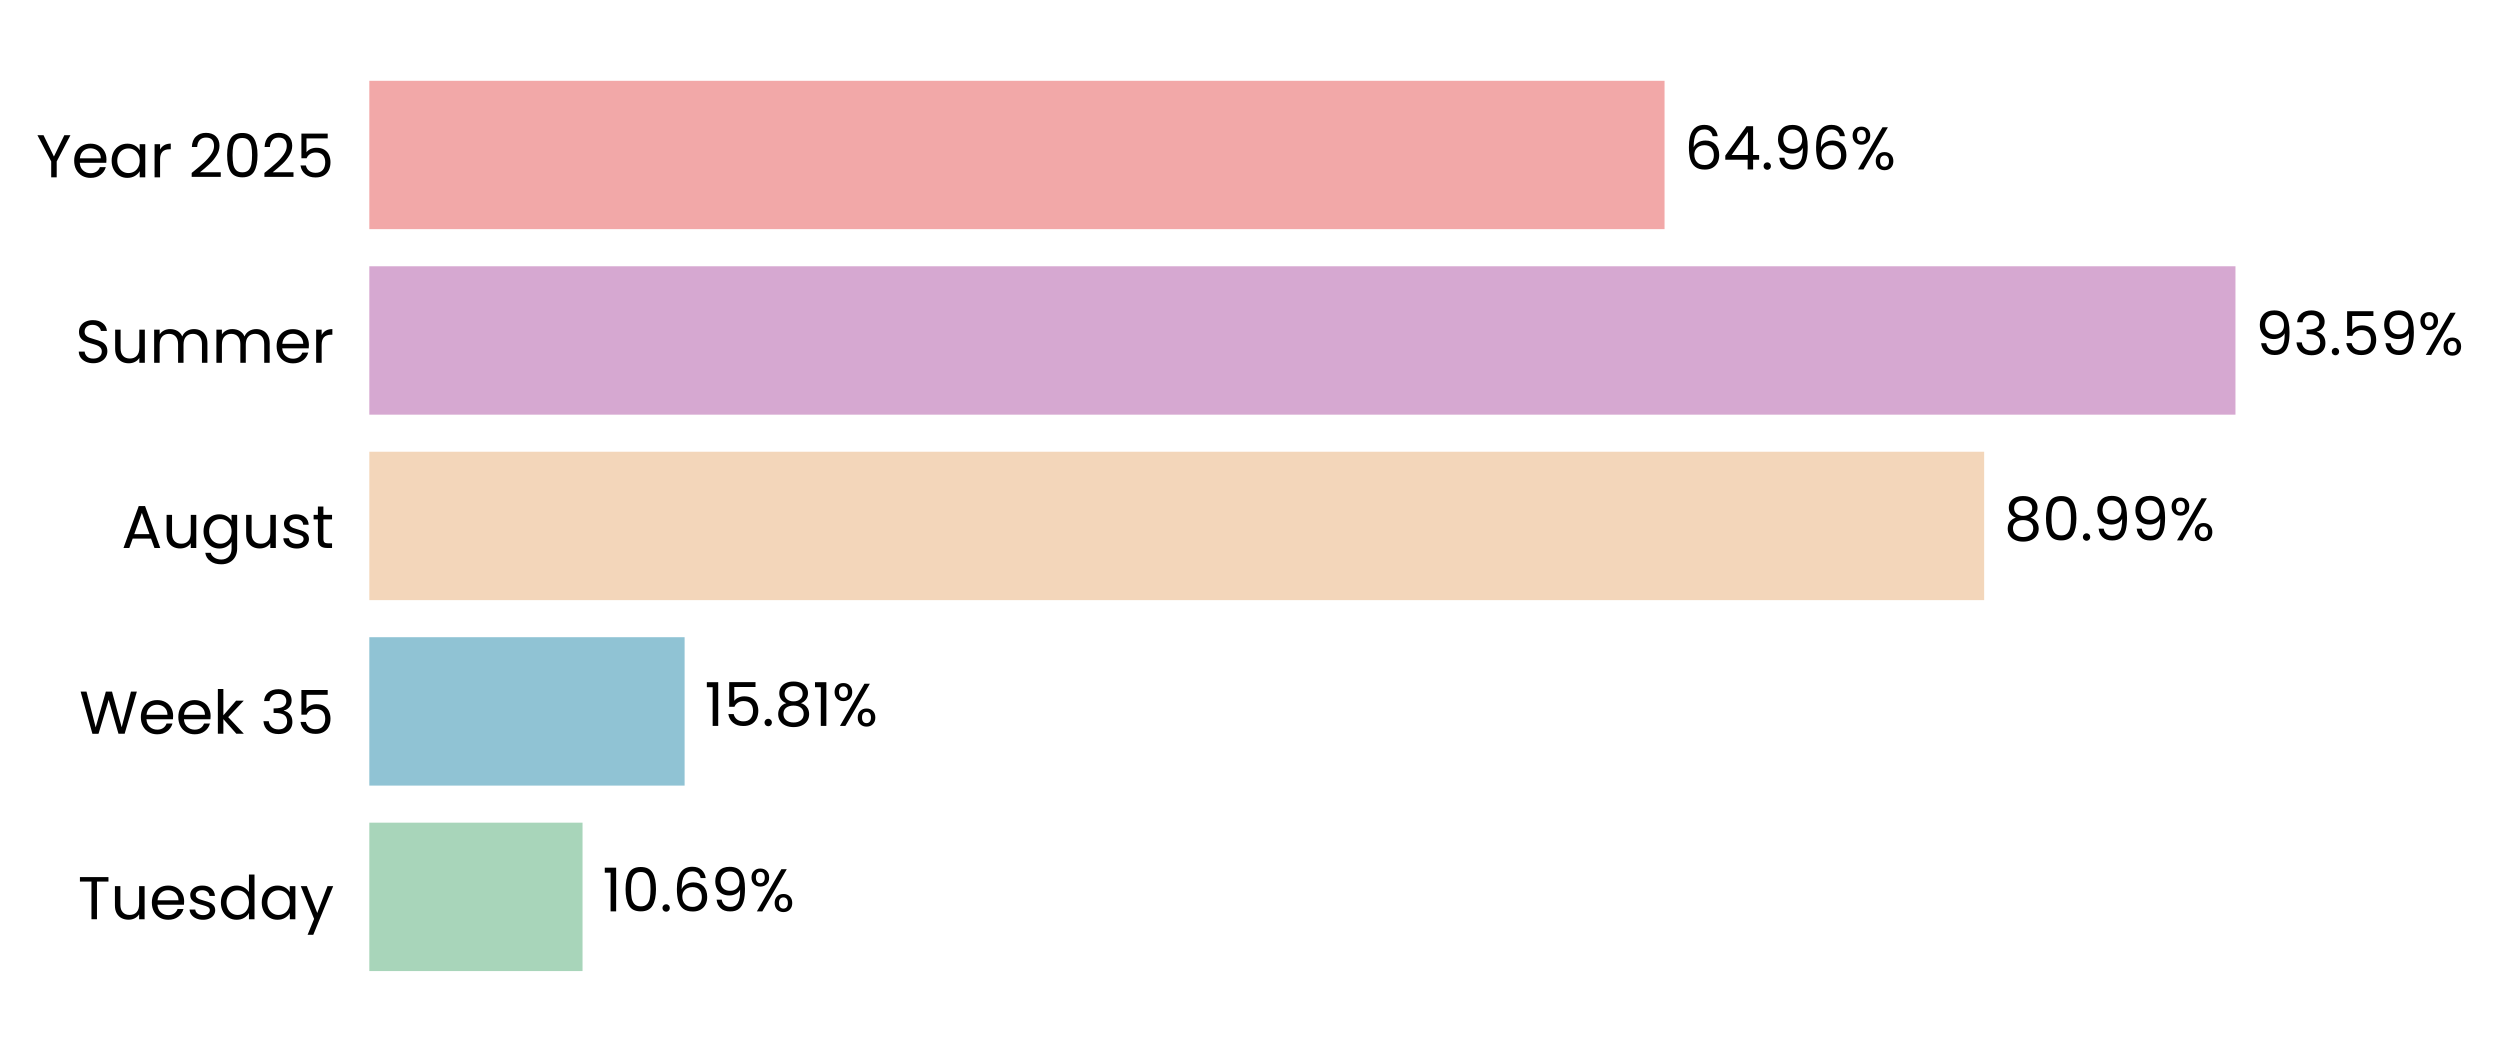
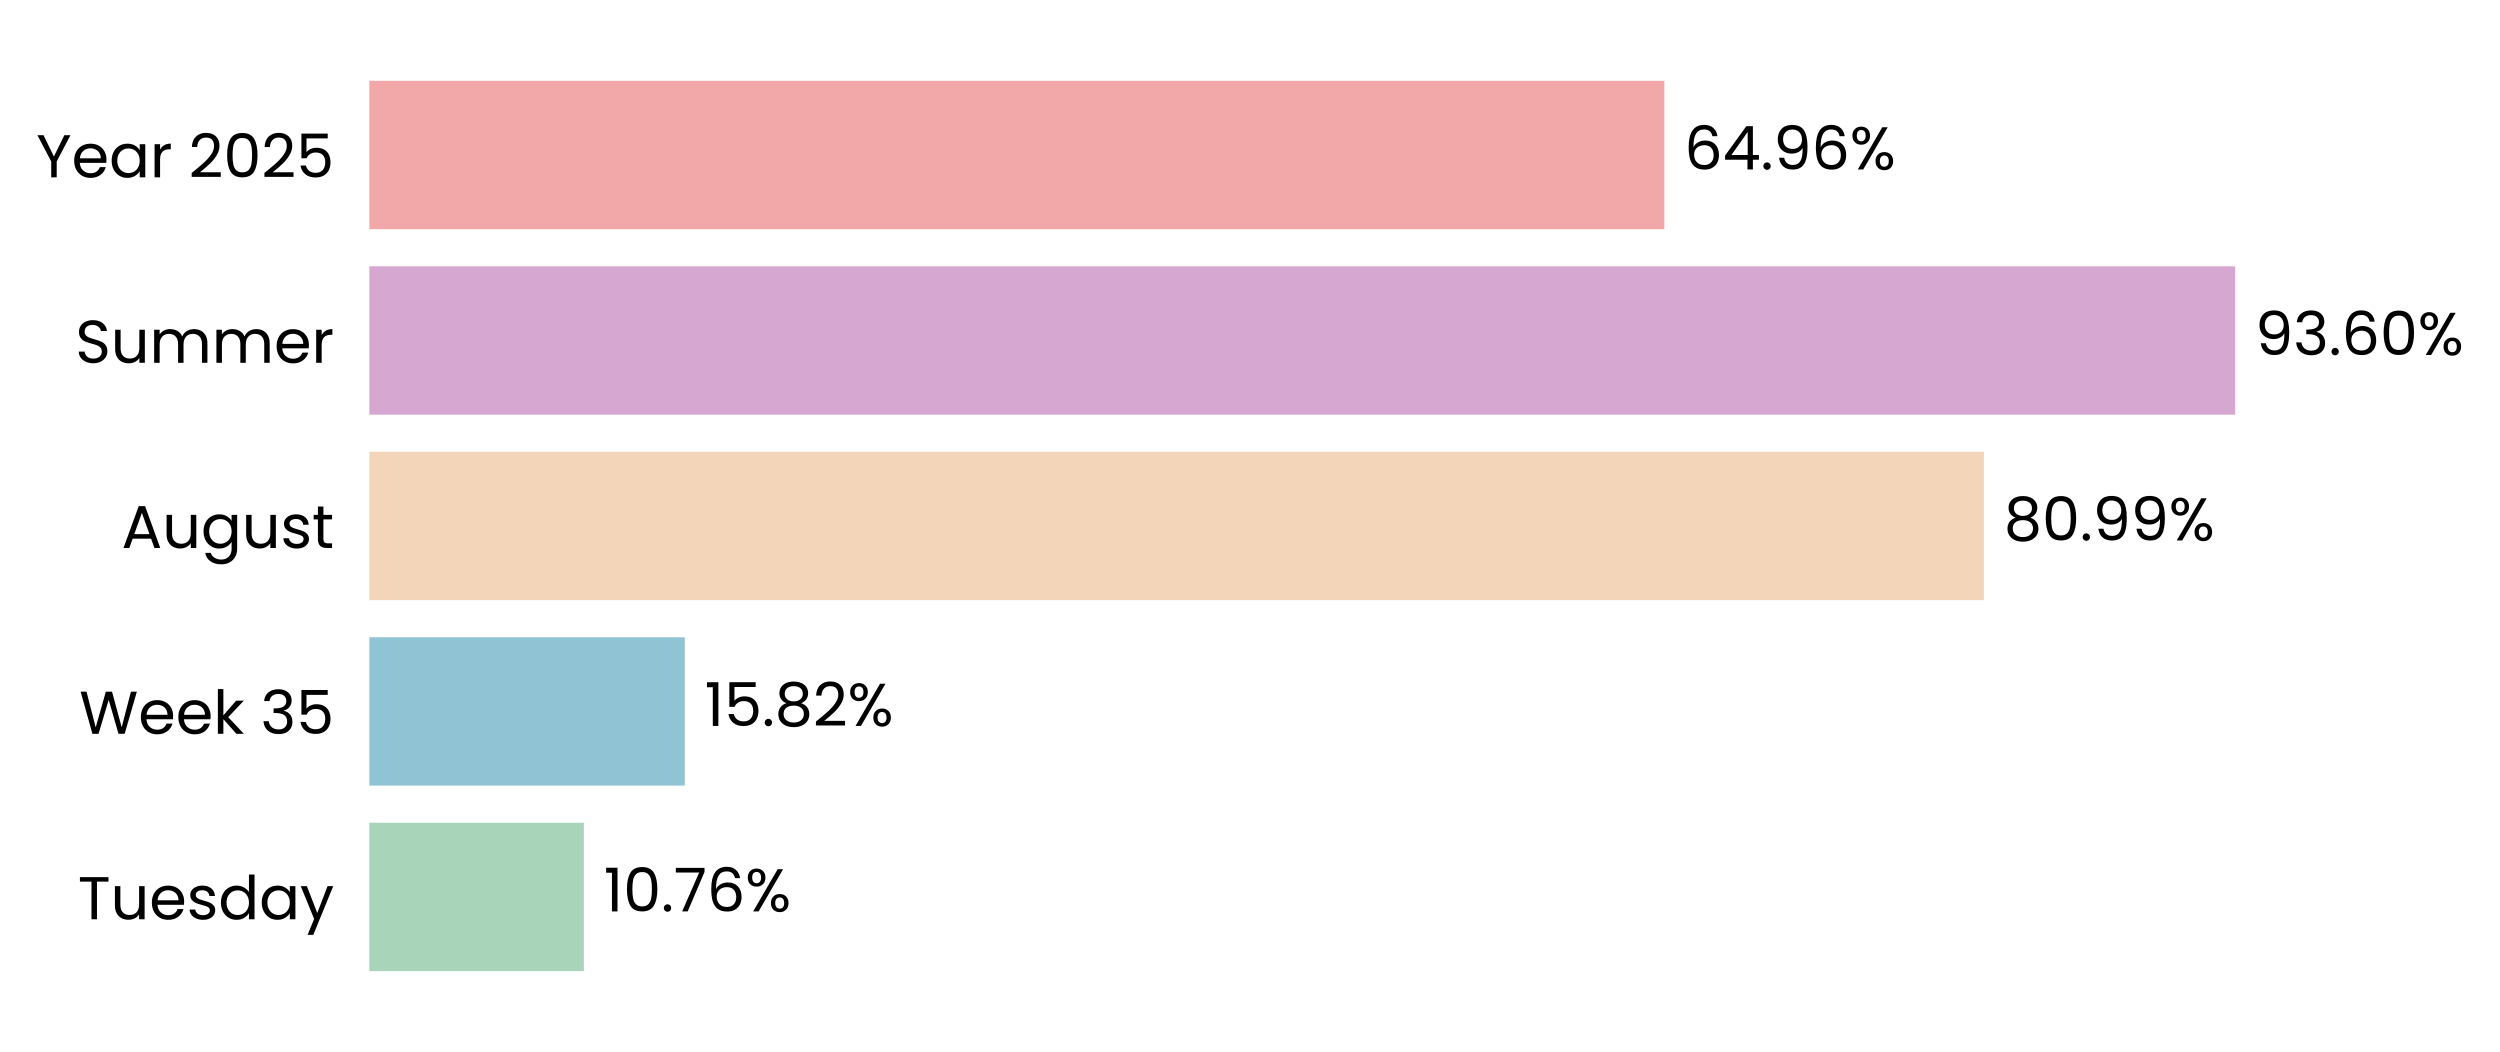
- <svg xmlns="http://www.w3.org/2000/svg" xmlns:xlink="http://www.w3.org/1999/xlink" width="496.273pt" height="208.8pt" viewBox="0 0 496.273 208.8" version="1.1">
+ <svg xmlns="http://www.w3.org/2000/svg" xmlns:xlink="http://www.w3.org/1999/xlink" width="496.248pt" height="208.8pt" viewBox="0 0 496.248 208.8" version="1.1">
  <defs>
    <style type="text/css">*{stroke-linejoin: round; stroke-linecap: butt}</style>
  </defs>
  <g id="figure_1">
    <g id="patch_1">
-       <path d="M 0 208.8  L 496.273 208.8  L 496.273 0  L 0 0  L 0 208.8  z " style="fill: none" />
+       <path d="M 0 208.8  L 496.248 208.8  L 496.248 0  L 0 0  L 0 208.8  z " style="fill: none" />
    </g>
    <g id="axes_1">
      <g id="patch_2">
-         <path d="M 73.311 201.6  L 469.115 201.6  L 469.115 7.2  L 73.311 7.2  L 73.311 201.6  z " style="fill: none" />
+         <path d="M 73.311 201.6  L 469.022 201.6  L 469.022 7.2  L 73.311 7.2  L 73.311 201.6  z " style="fill: none" />
      </g>
      <g id="patch_3">
-         <path d="M 73.311 192.764  L 115.64 192.764  L 115.64 163.309  L 73.311 163.309  z " clip-path="url(#p15231fc72b)" style="fill: #a8d5ba" />
+         <path d="M 73.311 192.764  L 115.905 192.764  L 115.905 163.309  L 73.311 163.309  z " clip-path="url(#p18e36c8a97)" style="fill: #a8d5ba" />
      </g>
      <g id="patch_4">
-         <path d="M 73.311 155.945  L 135.902 155.945  L 135.902 126.491  L 73.311 126.491  z " clip-path="url(#p15231fc72b)" style="fill: #90c3d4" />
+         <path d="M 73.311 155.945  L 135.926 155.945  L 135.926 126.491  L 73.311 126.491  z " clip-path="url(#p18e36c8a97)" style="fill: #90c3d4" />
      </g>
      <g id="patch_5">
-         <path d="M 73.311 119.127  L 393.873 119.127  L 393.873 89.673  L 73.311 89.673  z " clip-path="url(#p15231fc72b)" style="fill: #f3d6ba" />
+         <path d="M 73.311 119.127  L 393.807 119.127  L 393.807 89.673  L 73.311 89.673  z " clip-path="url(#p18e36c8a97)" style="fill: #f3d6ba" />
      </g>
      <g id="patch_6">
-         <path d="M 73.311 82.309  L 443.762 82.309  L 443.762 52.855  L 73.311 52.855  z " clip-path="url(#p15231fc72b)" style="fill: #d6a8d1" />
+         <path d="M 73.311 82.309  L 443.678 82.309  L 443.678 52.855  L 73.311 52.855  z " clip-path="url(#p18e36c8a97)" style="fill: #d6a8d1" />
      </g>
      <g id="patch_7">
-         <path d="M 73.311 45.491  L 330.429 45.491  L 330.429 16.036  L 73.311 16.036  z " clip-path="url(#p15231fc72b)" style="fill: #f2a8a8" />
+         <path d="M 73.311 45.491  L 330.369 45.491  L 330.369 16.036  L 73.311 16.036  z " clip-path="url(#p18e36c8a97)" style="fill: #f2a8a8" />
      </g>
      <g id="matplotlib.axis_1">
        <g id="ytick_1">
          <g id="text_1">
            <g transform="translate(15.4575 182.4764) scale(0.12 -0.12)">
              <defs>
                <path id="Poppins-Regular-54" d="M 3238 4461  L 3238 3987  L 2022 3987  L 2022 0  L 1440 0  L 1440 3987  L 218 3987  L 218 4461  L 3238 4461  z " transform="scale(0.015625)" />
                <path id="Poppins-Regular-75" d="M 3603 3507  L 3603 0  L 3021 0  L 3021 518  Q 2854 250 2556 99  Q 2259 -51 1901 -51  Q 1491 -51 1164 118  Q 838 288 649 627  Q 461 966 461 1453  L 461 3507  L 1037 3507  L 1037 1530  Q 1037 1011 1299 732  Q 1562 454 2016 454  Q 2483 454 2752 742  Q 3021 1030 3021 1581  L 3021 3507  L 3603 3507  z " transform="scale(0.015625)" />
                <path id="Poppins-Regular-65" d="M 3693 1888  Q 3693 1722 3674 1536  L 870 1536  Q 902 1018 1225 726  Q 1549 435 2010 435  Q 2387 435 2640 611  Q 2893 787 2995 1082  L 3622 1082  Q 3482 576 3059 259  Q 2637 -58 2010 -58  Q 1510 -58 1116 166  Q 723 390 499 803  Q 275 1216 275 1760  Q 275 2304 492 2713  Q 710 3123 1104 3344  Q 1498 3565 2010 3565  Q 2509 3565 2893 3347  Q 3277 3130 3485 2749  Q 3693 2368 3693 1888  z M 3091 2010  Q 3091 2342 2944 2582  Q 2797 2822 2544 2947  Q 2291 3072 1984 3072  Q 1542 3072 1232 2790  Q 922 2509 877 2010  L 3091 2010  z " transform="scale(0.015625)" />
                <path id="Poppins-Regular-73" d="M 1734 -58  Q 1331 -58 1011 80  Q 691 218 505 464  Q 320 710 301 1030  L 902 1030  Q 928 768 1149 601  Q 1370 435 1728 435  Q 2061 435 2253 582  Q 2445 730 2445 954  Q 2445 1184 2240 1296  Q 2035 1408 1606 1517  Q 1216 1619 969 1724  Q 723 1830 547 2038  Q 371 2246 371 2586  Q 371 2854 531 3078  Q 691 3302 985 3433  Q 1280 3565 1658 3565  Q 2240 3565 2598 3270  Q 2957 2976 2982 2464  L 2400 2464  Q 2381 2739 2179 2905  Q 1978 3072 1638 3072  Q 1325 3072 1139 2937  Q 954 2803 954 2586  Q 954 2413 1066 2301  Q 1178 2189 1347 2121  Q 1517 2054 1818 1971  Q 2195 1869 2432 1769  Q 2669 1670 2838 1472  Q 3008 1274 3014 954  Q 3014 666 2854 435  Q 2694 205 2403 73  Q 2112 -58 1734 -58  z " transform="scale(0.015625)" />
                <path id="Poppins-Regular-64" d="M 275 1766  Q 275 2304 492 2710  Q 710 3117 1091 3341  Q 1472 3565 1946 3565  Q 2355 3565 2707 3376  Q 3059 3187 3245 2880  L 3245 4736  L 3834 4736  L 3834 0  L 3245 0  L 3245 659  Q 3072 346 2733 144  Q 2394 -58 1939 -58  Q 1472 -58 1091 172  Q 710 403 492 819  Q 275 1235 275 1766  z M 3245 1760  Q 3245 2157 3085 2451  Q 2925 2746 2653 2902  Q 2381 3059 2054 3059  Q 1728 3059 1459 2905  Q 1190 2752 1030 2457  Q 870 2163 870 1766  Q 870 1363 1030 1065  Q 1190 768 1459 611  Q 1728 454 2054 454  Q 2381 454 2653 611  Q 2925 768 3085 1065  Q 3245 1363 3245 1760  z " transform="scale(0.015625)" />
                <path id="Poppins-Regular-61" d="M 275 1766  Q 275 2304 492 2710  Q 710 3117 1091 3341  Q 1472 3565 1939 3565  Q 2400 3565 2739 3366  Q 3078 3168 3245 2867  L 3245 3507  L 3834 3507  L 3834 0  L 3245 0  L 3245 653  Q 3072 346 2729 144  Q 2387 -58 1933 -58  Q 1466 -58 1088 172  Q 710 403 492 819  Q 275 1235 275 1766  z M 3245 1760  Q 3245 2157 3085 2451  Q 2925 2746 2653 2902  Q 2381 3059 2054 3059  Q 1728 3059 1459 2905  Q 1190 2752 1030 2457  Q 870 2163 870 1766  Q 870 1363 1030 1065  Q 1190 768 1459 611  Q 1728 454 2054 454  Q 2381 454 2653 611  Q 2925 768 3085 1065  Q 3245 1363 3245 1760  z " transform="scale(0.015625)" />
                <path id="Poppins-Regular-79" d="M 3514 3507  L 1402 -1651  L 800 -1651  L 1491 38  L 77 3507  L 723 3507  L 1824 666  L 2912 3507  L 3514 3507  z " transform="scale(0.015625)" />
              </defs>
              <use xlink:href="#Poppins-Regular-54" />
              <use xlink:href="#Poppins-Regular-75" transform="translate(54.09999 0)" />
              <use xlink:href="#Poppins-Regular-65" transform="translate(118.1 0)" />
              <use xlink:href="#Poppins-Regular-73" transform="translate(180.1 0)" />
              <use xlink:href="#Poppins-Regular-64" transform="translate(232.3 0)" />
              <use xlink:href="#Poppins-Regular-61" transform="translate(299.8999 0)" />
              <use xlink:href="#Poppins-Regular-79" transform="translate(367.4999 0)" />
            </g>
          </g>
        </g>
        <g id="ytick_2">
          <g id="text_2">
            <g transform="translate(15.73125 145.6582) scale(0.12 -0.12)">
              <defs>
                <path id="Poppins-Regular-57" d="M 6099 4461  L 4806 0  L 4154 0  L 3117 3590  L 2042 0  L 1395 -6  L 147 4461  L 768 4461  L 1741 678  L 2816 4461  L 3469 4461  L 4493 691  L 5472 4461  L 6099 4461  z " transform="scale(0.015625)" />
                <path id="Poppins-Regular-6b" d="M 2451 0  L 1075 1549  L 1075 0  L 493 0  L 493 4736  L 1075 4736  L 1075 1952  L 2426 3507  L 3238 3507  L 1587 1760  L 3245 0  L 2451 0  z " transform="scale(0.015625)" />
                <path id="Poppins-Regular-20" transform="scale(0.015625)" />
                <path id="Poppins-Regular-33" d="M 384 3462  Q 429 4051 838 4384  Q 1248 4717 1901 4717  Q 2336 4717 2653 4560  Q 2970 4403 3133 4134  Q 3296 3866 3296 3526  Q 3296 3130 3069 2842  Q 2842 2554 2477 2470  L 2477 2438  Q 2893 2336 3136 2035  Q 3379 1734 3379 1248  Q 3379 883 3212 592  Q 3046 301 2713 134  Q 2381 -32 1914 -32  Q 1235 -32 800 323  Q 365 678 314 1331  L 877 1331  Q 922 947 1190 704  Q 1459 461 1907 461  Q 2355 461 2588 694  Q 2822 928 2822 1299  Q 2822 1779 2502 1990  Q 2182 2202 1536 2202  L 1389 2202  L 1389 2688  L 1542 2688  Q 2131 2694 2432 2883  Q 2733 3072 2733 3469  Q 2733 3808 2512 4013  Q 2291 4218 1882 4218  Q 1485 4218 1241 4013  Q 998 3808 954 3462  L 384 3462  z " transform="scale(0.015625)" />
                <path id="Poppins-Regular-35" d="M 3347 4122  L 1101 4122  L 1101 2662  Q 1248 2867 1536 2998  Q 1824 3130 2157 3130  Q 2688 3130 3021 2909  Q 3354 2688 3498 2339  Q 3642 1990 3642 1600  Q 3642 1139 3469 774  Q 3296 410 2941 198  Q 2586 -13 2061 -13  Q 1389 -13 973 332  Q 557 678 467 1254  L 1037 1254  Q 1120 890 1389 685  Q 1658 480 2067 480  Q 2573 480 2829 784  Q 3085 1088 3085 1587  Q 3085 2086 2829 2358  Q 2573 2630 2074 2630  Q 1734 2630 1481 2467  Q 1229 2304 1114 2022  L 563 2022  L 563 4634  L 3347 4634  L 3347 4122  z " transform="scale(0.015625)" />
              </defs>
              <use xlink:href="#Poppins-Regular-57" />
              <use xlink:href="#Poppins-Regular-65" transform="translate(97.59999 0)" />
              <use xlink:href="#Poppins-Regular-65" transform="translate(159.6 0)" />
              <use xlink:href="#Poppins-Regular-6b" transform="translate(221.6 0)" />
              <use xlink:href="#Poppins-Regular-20" transform="translate(273.0999 0)" />
              <use xlink:href="#Poppins-Regular-33" transform="translate(299.7999 0)" />
              <use xlink:href="#Poppins-Regular-35" transform="translate(358.6999 0)" />
            </g>
          </g>
        </g>
        <g id="ytick_3">
          <g id="text_3">
            <g transform="translate(24.11812 108.78) scale(0.12 -0.12)">
              <defs>
                <path id="Poppins-Regular-41" d="M 3130 992  L 1184 992  L 826 0  L 211 0  L 1824 4435  L 2496 4435  L 4102 0  L 3488 0  L 3130 992  z M 2963 1466  L 2157 3718  L 1350 1466  L 2963 1466  z " transform="scale(0.015625)" />
                <path id="Poppins-Regular-67" d="M 1939 3565  Q 2394 3565 2736 3366  Q 3078 3168 3245 2867  L 3245 3507  L 3834 3507  L 3834 -77  Q 3834 -557 3629 -931  Q 3424 -1306 3043 -1517  Q 2662 -1728 2157 -1728  Q 1466 -1728 1005 -1401  Q 544 -1075 461 -512  L 1037 -512  Q 1133 -832 1433 -1027  Q 1734 -1222 2157 -1222  Q 2637 -1222 2941 -921  Q 3245 -621 3245 -77  L 3245 659  Q 3072 352 2733 147  Q 2394 -58 1939 -58  Q 1472 -58 1091 172  Q 710 403 492 819  Q 275 1235 275 1766  Q 275 2304 492 2710  Q 710 3117 1091 3341  Q 1472 3565 1939 3565  z M 3245 1760  Q 3245 2157 3085 2451  Q 2925 2746 2653 2902  Q 2381 3059 2054 3059  Q 1728 3059 1459 2905  Q 1190 2752 1030 2457  Q 870 2163 870 1766  Q 870 1363 1030 1065  Q 1190 768 1459 611  Q 1728 454 2054 454  Q 2381 454 2653 611  Q 2925 768 3085 1065  Q 3245 1363 3245 1760  z " transform="scale(0.015625)" />
                <path id="Poppins-Regular-74" d="M 1203 3027  L 1203 960  Q 1203 704 1312 598  Q 1421 493 1690 493  L 2118 493  L 2118 0  L 1594 0  Q 1107 0 864 224  Q 621 448 621 960  L 621 3027  L 166 3027  L 166 3507  L 621 3507  L 621 4390  L 1203 4390  L 1203 3507  L 2118 3507  L 2118 3027  L 1203 3027  z " transform="scale(0.015625)" />
              </defs>
              <use xlink:href="#Poppins-Regular-41" />
              <use xlink:href="#Poppins-Regular-75" transform="translate(67.39999 0)" />
              <use xlink:href="#Poppins-Regular-67" transform="translate(131.4 0)" />
              <use xlink:href="#Poppins-Regular-75" transform="translate(199 0)" />
              <use xlink:href="#Poppins-Regular-73" transform="translate(263 0)" />
              <use xlink:href="#Poppins-Regular-74" transform="translate(315.2 0)" />
            </g>
          </g>
        </g>
        <g id="ytick_4">
          <g id="text_4">
            <g transform="translate(14.95125 72.02182) scale(0.12 -0.12)">
              <defs>
                <path id="Poppins-Regular-53" d="M 1907 -45  Q 1466 -45 1117 112  Q 768 269 569 547  Q 371 826 365 1190  L 986 1190  Q 1018 877 1245 662  Q 1472 448 1907 448  Q 2323 448 2563 656  Q 2803 864 2803 1190  Q 2803 1446 2662 1606  Q 2522 1766 2310 1849  Q 2099 1933 1741 2029  Q 1299 2144 1033 2259  Q 768 2374 579 2620  Q 390 2867 390 3283  Q 390 3648 576 3929  Q 762 4211 1098 4364  Q 1434 4518 1869 4518  Q 2496 4518 2896 4204  Q 3296 3891 3347 3373  L 2707 3373  Q 2675 3629 2438 3824  Q 2202 4019 1811 4019  Q 1446 4019 1216 3830  Q 986 3642 986 3302  Q 986 3059 1123 2905  Q 1261 2752 1462 2672  Q 1664 2592 2029 2490  Q 2470 2368 2739 2249  Q 3008 2131 3200 1884  Q 3392 1638 3392 1216  Q 3392 890 3219 602  Q 3046 314 2707 134  Q 2368 -45 1907 -45  z " transform="scale(0.015625)" />
                <path id="Poppins-Regular-6d" d="M 4710 3571  Q 5120 3571 5440 3401  Q 5760 3232 5945 2893  Q 6131 2554 6131 2067  L 6131 0  L 5555 0  L 5555 1984  Q 5555 2509 5296 2787  Q 5037 3066 4595 3066  Q 4141 3066 3872 2774  Q 3603 2483 3603 1933  L 3603 0  L 3027 0  L 3027 1984  Q 3027 2509 2768 2787  Q 2509 3066 2067 3066  Q 1613 3066 1344 2774  Q 1075 2483 1075 1933  L 1075 0  L 493 0  L 493 3507  L 1075 3507  L 1075 3002  Q 1248 3277 1539 3424  Q 1830 3571 2182 3571  Q 2624 3571 2963 3372  Q 3302 3174 3469 2790  Q 3616 3162 3955 3366  Q 4294 3571 4710 3571  z " transform="scale(0.015625)" />
                <path id="Poppins-Regular-72" d="M 1075 2938  Q 1229 3238 1513 3404  Q 1798 3571 2208 3571  L 2208 2970  L 2054 2970  Q 1075 2970 1075 1907  L 1075 0  L 493 0  L 493 3507  L 1075 3507  L 1075 2938  z " transform="scale(0.015625)" />
              </defs>
              <use xlink:href="#Poppins-Regular-53" />
              <use xlink:href="#Poppins-Regular-75" transform="translate(58.7 0)" />
              <use xlink:href="#Poppins-Regular-6d" transform="translate(122.7 0)" />
              <use xlink:href="#Poppins-Regular-6d" transform="translate(225.7 0)" />
              <use xlink:href="#Poppins-Regular-65" transform="translate(328.7 0)" />
              <use xlink:href="#Poppins-Regular-72" transform="translate(390.6999 0)" />
            </g>
          </g>
        </g>
        <g id="ytick_5">
          <g id="text_5">
            <g transform="translate(7.2 35.20364) scale(0.12 -0.12)">
              <defs>
                <path id="Poppins-Regular-59" d="M 3616 4461  L 2163 1683  L 2163 0  L 1581 0  L 1581 1683  L 122 4461  L 768 4461  L 1869 2202  L 2970 4461  L 3616 4461  z " transform="scale(0.015625)" />
                <path id="Poppins-Regular-32" d="M 326 467  Q 1139 1120 1600 1539  Q 2061 1958 2377 2416  Q 2694 2874 2694 3315  Q 2694 3731 2492 3971  Q 2291 4211 1843 4211  Q 1408 4211 1168 3939  Q 928 3667 909 3213  L 346 3213  Q 371 3930 780 4320  Q 1190 4710 1837 4710  Q 2496 4710 2883 4345  Q 3270 3981 3270 3341  Q 3270 2810 2953 2307  Q 2637 1805 2233 1424  Q 1830 1043 1203 538  L 3405 538  L 3405 51  L 326 51  L 326 467  z " transform="scale(0.015625)" />
                <path id="Poppins-Regular-30" d="M 397 2362  Q 397 3462 755 4080  Q 1114 4698 2010 4698  Q 2899 4698 3257 4080  Q 3616 3462 3616 2362  Q 3616 1242 3257 621  Q 2899 0 2010 0  Q 1114 0 755 621  Q 397 1242 397 2362  z M 3040 2362  Q 3040 2918 2966 3305  Q 2893 3693 2665 3929  Q 2438 4166 2010 4166  Q 1574 4166 1347 3929  Q 1120 3693 1046 3305  Q 973 2918 973 2362  Q 973 1786 1046 1395  Q 1120 1005 1347 768  Q 1574 531 2010 531  Q 2438 531 2665 768  Q 2893 1005 2966 1395  Q 3040 1786 3040 2362  z " transform="scale(0.015625)" />
              </defs>
              <use xlink:href="#Poppins-Regular-59" />
              <use xlink:href="#Poppins-Regular-65" transform="translate(58.39999 0)" />
              <use xlink:href="#Poppins-Regular-61" transform="translate(120.4 0)" />
              <use xlink:href="#Poppins-Regular-72" transform="translate(188 0)" />
              <use xlink:href="#Poppins-Regular-20" transform="translate(225.3 0)" />
              <use xlink:href="#Poppins-Regular-32" transform="translate(252 0)" />
              <use xlink:href="#Poppins-Regular-30" transform="translate(309.4999 0)" />
              <use xlink:href="#Poppins-Regular-32" transform="translate(372.2999 0)" />
              <use xlink:href="#Poppins-Regular-35" transform="translate(429.7999 0)" />
            </g>
          </g>
        </g>
      </g>
      <g id="text_6">
-         <g transform="translate(119.5983 180.9164) scale(0.12 -0.12)">
+         <g transform="translate(119.8622 180.9164) scale(0.12 -0.12)">
          <defs>
            <path id="Poppins-Regular-31" d="M 243 4096  L 243 4627  L 1446 4627  L 1446 0  L 858 0  L 858 4096  L 243 4096  z " transform="scale(0.015625)" />
            <path id="Poppins-Regular-2e" d="M 678 -38  Q 512 -38 397 77  Q 282 192 282 358  Q 282 525 397 640  Q 512 755 678 755  Q 838 755 950 640  Q 1062 525 1062 358  Q 1062 192 950 77  Q 838 -38 678 -38  z " transform="scale(0.015625)" />
+             <path id="Poppins-Regular-37" d="M 3245 4173  L 1466 0  L 877 0  L 2682 4115  L 211 4115  L 211 4614  L 3245 4614  L 3245 4173  z " transform="scale(0.015625)" />
            <path id="Poppins-Regular-36" d="M 2976 3526  Q 2835 4237 2099 4237  Q 1530 4237 1248 3798  Q 966 3360 973 2355  Q 1120 2688 1462 2877  Q 1805 3066 2227 3066  Q 2886 3066 3280 2656  Q 3674 2246 3674 1523  Q 3674 1088 3504 742  Q 3334 397 2992 192  Q 2650 -13 2163 -13  Q 1504 -13 1133 281  Q 762 576 614 1094  Q 467 1613 467 2374  Q 467 4723 2106 4723  Q 2733 4723 3091 4384  Q 3450 4045 3514 3526  L 2976 3526  z M 2106 2573  Q 1830 2573 1587 2461  Q 1344 2349 1193 2121  Q 1043 1894 1043 1568  Q 1043 1082 1324 778  Q 1606 474 2131 474  Q 2579 474 2844 752  Q 3110 1030 3110 1504  Q 3110 2003 2854 2288  Q 2598 2573 2106 2573  z " transform="scale(0.015625)" />
-             <path id="Poppins-Regular-39" d="M 1146 1242  Q 1210 877 1443 678  Q 1677 480 2074 480  Q 2605 480 2857 896  Q 3110 1312 3098 2298  Q 2963 2010 2649 1846  Q 2336 1683 1952 1683  Q 1523 1683 1187 1859  Q 851 2035 659 2374  Q 467 2714 467 3194  Q 467 3878 864 4297  Q 1261 4717 1990 4717  Q 2886 4717 3248 4134  Q 3610 3552 3610 2400  Q 3610 1594 3466 1069  Q 3322 544 2979 269  Q 2637 -6 2042 -6  Q 1389 -6 1024 346  Q 659 698 608 1242  L 1146 1242  z M 2048 2176  Q 2477 2176 2752 2441  Q 3027 2707 3027 3162  Q 3027 3642 2758 3936  Q 2490 4230 2003 4230  Q 1555 4230 1289 3948  Q 1024 3667 1024 3206  Q 1024 2739 1286 2457  Q 1549 2176 2048 2176  z " transform="scale(0.015625)" />
            <path id="Poppins-Regular-25" d="M 269 3584  Q 269 4019 531 4278  Q 794 4538 1203 4538  Q 1613 4538 1875 4278  Q 2138 4019 2138 3584  Q 2138 3142 1875 2883  Q 1613 2624 1203 2624  Q 794 2624 531 2883  Q 269 3142 269 3584  z M 4006 4467  L 1414 0  L 838 0  L 3430 4467  L 4006 4467  z M 1203 4179  Q 986 4179 861 4028  Q 736 3878 736 3584  Q 736 3290 861 3136  Q 986 2982 1203 2982  Q 1421 2982 1549 3139  Q 1677 3296 1677 3584  Q 1677 3878 1549 4028  Q 1421 4179 1203 4179  z M 2720 883  Q 2720 1325 2982 1584  Q 3245 1843 3654 1843  Q 4064 1843 4323 1584  Q 4582 1325 4582 883  Q 4582 448 4323 185  Q 4064 -77 3654 -77  Q 3245 -77 2982 182  Q 2720 442 2720 883  z M 3648 1478  Q 3430 1478 3302 1328  Q 3174 1178 3174 883  Q 3174 595 3302 444  Q 3430 294 3648 294  Q 3866 294 3994 444  Q 4122 595 4122 883  Q 4122 1178 3994 1328  Q 3866 1478 3648 1478  z " transform="scale(0.015625)" />
          </defs>
          <use xlink:href="#Poppins-Regular-31" />
          <use xlink:href="#Poppins-Regular-30" transform="translate(31.99998 0)" />
          <use xlink:href="#Poppins-Regular-2e" transform="translate(94.79997 0)" />
-           <use xlink:href="#Poppins-Regular-36" transform="translate(115.8 0)" />
-           <use xlink:href="#Poppins-Regular-39" transform="translate(179.2999 0)" />
-           <use xlink:href="#Poppins-Regular-25" transform="translate(242.2999 0)" />
+           <use xlink:href="#Poppins-Regular-37" transform="translate(115.8 0)" />
+           <use xlink:href="#Poppins-Regular-36" transform="translate(170.3999 0)" />
+           <use xlink:href="#Poppins-Regular-25" transform="translate(233.8999 0)" />
        </g>
      </g>
      <g id="text_7">
-         <g transform="translate(139.8597 144.0982) scale(0.12 -0.12)">
+         <g transform="translate(139.8833 144.0982) scale(0.12 -0.12)">
          <defs>
            <path id="Poppins-Regular-38" d="M 1242 2406  Q 883 2547 691 2816  Q 499 3085 499 3469  Q 499 3814 672 4092  Q 845 4371 1187 4534  Q 1530 4698 2016 4698  Q 2502 4698 2844 4534  Q 3187 4371 3363 4092  Q 3539 3814 3539 3469  Q 3539 3098 3340 2819  Q 3142 2541 2797 2406  Q 3194 2285 3427 1981  Q 3661 1677 3661 1248  Q 3661 832 3456 521  Q 3251 211 2876 41  Q 2502 -128 2016 -128  Q 1530 -128 1162 41  Q 794 211 589 521  Q 384 832 384 1248  Q 384 1677 614 1984  Q 845 2291 1242 2406  z M 2976 3398  Q 2976 3789 2720 4000  Q 2464 4211 2016 4211  Q 1574 4211 1318 4000  Q 1062 3789 1062 3392  Q 1062 3034 1328 2816  Q 1594 2598 2016 2598  Q 2445 2598 2710 2819  Q 2976 3040 2976 3398  z M 2016 2150  Q 1542 2150 1241 1929  Q 941 1709 941 1267  Q 941 858 1232 608  Q 1523 358 2016 358  Q 2509 358 2797 608  Q 3085 858 3085 1267  Q 3085 1696 2790 1923  Q 2496 2150 2016 2150  z " transform="scale(0.015625)" />
          </defs>
          <use xlink:href="#Poppins-Regular-31" />
          <use xlink:href="#Poppins-Regular-35" transform="translate(31.99998 0)" />
          <use xlink:href="#Poppins-Regular-2e" transform="translate(94.79997 0)" />
          <use xlink:href="#Poppins-Regular-38" transform="translate(115.8 0)" />
-           <use xlink:href="#Poppins-Regular-31" transform="translate(178.8999 0)" />
-           <use xlink:href="#Poppins-Regular-25" transform="translate(210.8999 0)" />
+           <use xlink:href="#Poppins-Regular-32" transform="translate(178.8999 0)" />
+           <use xlink:href="#Poppins-Regular-25" transform="translate(236.3999 0)" />
        </g>
      </g>
      <g id="text_8">
-         <g transform="translate(397.8314 107.28) scale(0.12 -0.12)">
+         <g transform="translate(397.7641 107.28) scale(0.12 -0.12)">
+           <defs>
+             <path id="Poppins-Regular-39" d="M 1146 1242  Q 1210 877 1443 678  Q 1677 480 2074 480  Q 2605 480 2857 896  Q 3110 1312 3098 2298  Q 2963 2010 2649 1846  Q 2336 1683 1952 1683  Q 1523 1683 1187 1859  Q 851 2035 659 2374  Q 467 2714 467 3194  Q 467 3878 864 4297  Q 1261 4717 1990 4717  Q 2886 4717 3248 4134  Q 3610 3552 3610 2400  Q 3610 1594 3466 1069  Q 3322 544 2979 269  Q 2637 -6 2042 -6  Q 1389 -6 1024 346  Q 659 698 608 1242  L 1146 1242  z M 2048 2176  Q 2477 2176 2752 2441  Q 3027 2707 3027 3162  Q 3027 3642 2758 3936  Q 2490 4230 2003 4230  Q 1555 4230 1289 3948  Q 1024 3667 1024 3206  Q 1024 2739 1286 2457  Q 1549 2176 2048 2176  z " transform="scale(0.015625)" />
+           </defs>
          <use xlink:href="#Poppins-Regular-38" />
          <use xlink:href="#Poppins-Regular-30" transform="translate(63.09999 0)" />
          <use xlink:href="#Poppins-Regular-2e" transform="translate(125.9 0)" />
          <use xlink:href="#Poppins-Regular-39" transform="translate(146.9 0)" />
          <use xlink:href="#Poppins-Regular-39" transform="translate(209.8999 0)" />
          <use xlink:href="#Poppins-Regular-25" transform="translate(272.8999 0)" />
        </g>
      </g>
      <g id="text_9">
-         <g transform="translate(447.72 70.46182) scale(0.12 -0.12)">
+         <g transform="translate(447.635 70.46182) scale(0.12 -0.12)">
          <use xlink:href="#Poppins-Regular-39" />
          <use xlink:href="#Poppins-Regular-33" transform="translate(62.99999 0)" />
          <use xlink:href="#Poppins-Regular-2e" transform="translate(121.9 0)" />
-           <use xlink:href="#Poppins-Regular-35" transform="translate(142.9 0)" />
-           <use xlink:href="#Poppins-Regular-39" transform="translate(205.7 0)" />
-           <use xlink:href="#Poppins-Regular-25" transform="translate(268.6999 0)" />
+           <use xlink:href="#Poppins-Regular-36" transform="translate(142.9 0)" />
+           <use xlink:href="#Poppins-Regular-30" transform="translate(206.3999 0)" />
+           <use xlink:href="#Poppins-Regular-25" transform="translate(269.1999 0)" />
        </g>
      </g>
      <g id="text_10">
-         <g transform="translate(334.3867 33.64364) scale(0.12 -0.12)">
+         <g transform="translate(334.3261 33.64364) scale(0.12 -0.12)">
          <defs>
            <path id="Poppins-Regular-34" d="M 256 1030  L 256 1472  L 2502 4582  L 3200 4582  L 3200 1536  L 3840 1536  L 3840 1030  L 3200 1030  L 3200 0  L 2624 0  L 2624 1030  L 256 1030  z M 2650 3974  L 928 1536  L 2650 1536  L 2650 3974  z " transform="scale(0.015625)" />
          </defs>
          <use xlink:href="#Poppins-Regular-36" />
          <use xlink:href="#Poppins-Regular-34" transform="translate(63.49999 0)" />
          <use xlink:href="#Poppins-Regular-2e" transform="translate(126.4 0)" />
          <use xlink:href="#Poppins-Regular-39" transform="translate(147.4 0)" />
          <use xlink:href="#Poppins-Regular-36" transform="translate(210.3999 0)" />
          <use xlink:href="#Poppins-Regular-25" transform="translate(273.8999 0)" />
        </g>
      </g>
    </g>
  </g>
  <defs>
-     <clipPath id="p15231fc72b">
-       <rect x="73.311" y="7.2" width="395.804" height="194.4" />
+     <clipPath id="p18e36c8a97">
+       <rect x="73.311" y="7.2" width="395.711" height="194.4" />
    </clipPath>
  </defs>
</svg>
